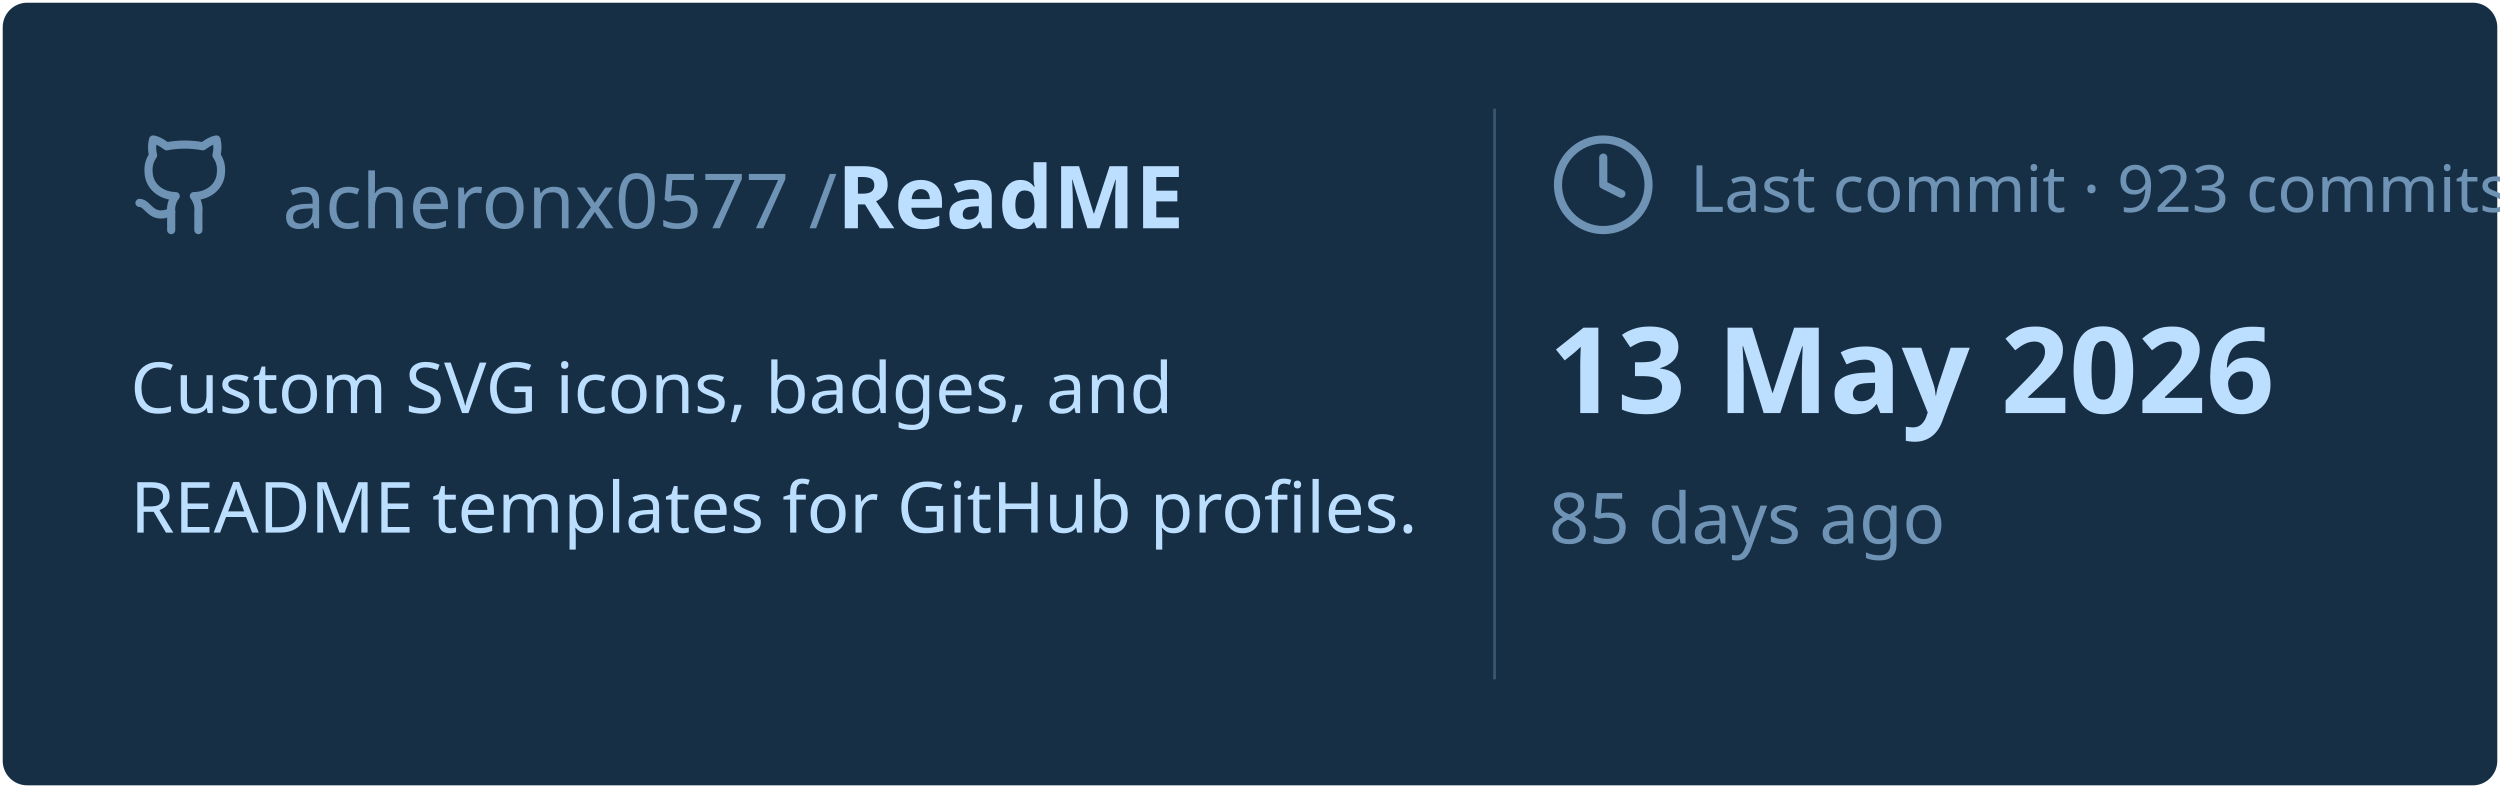
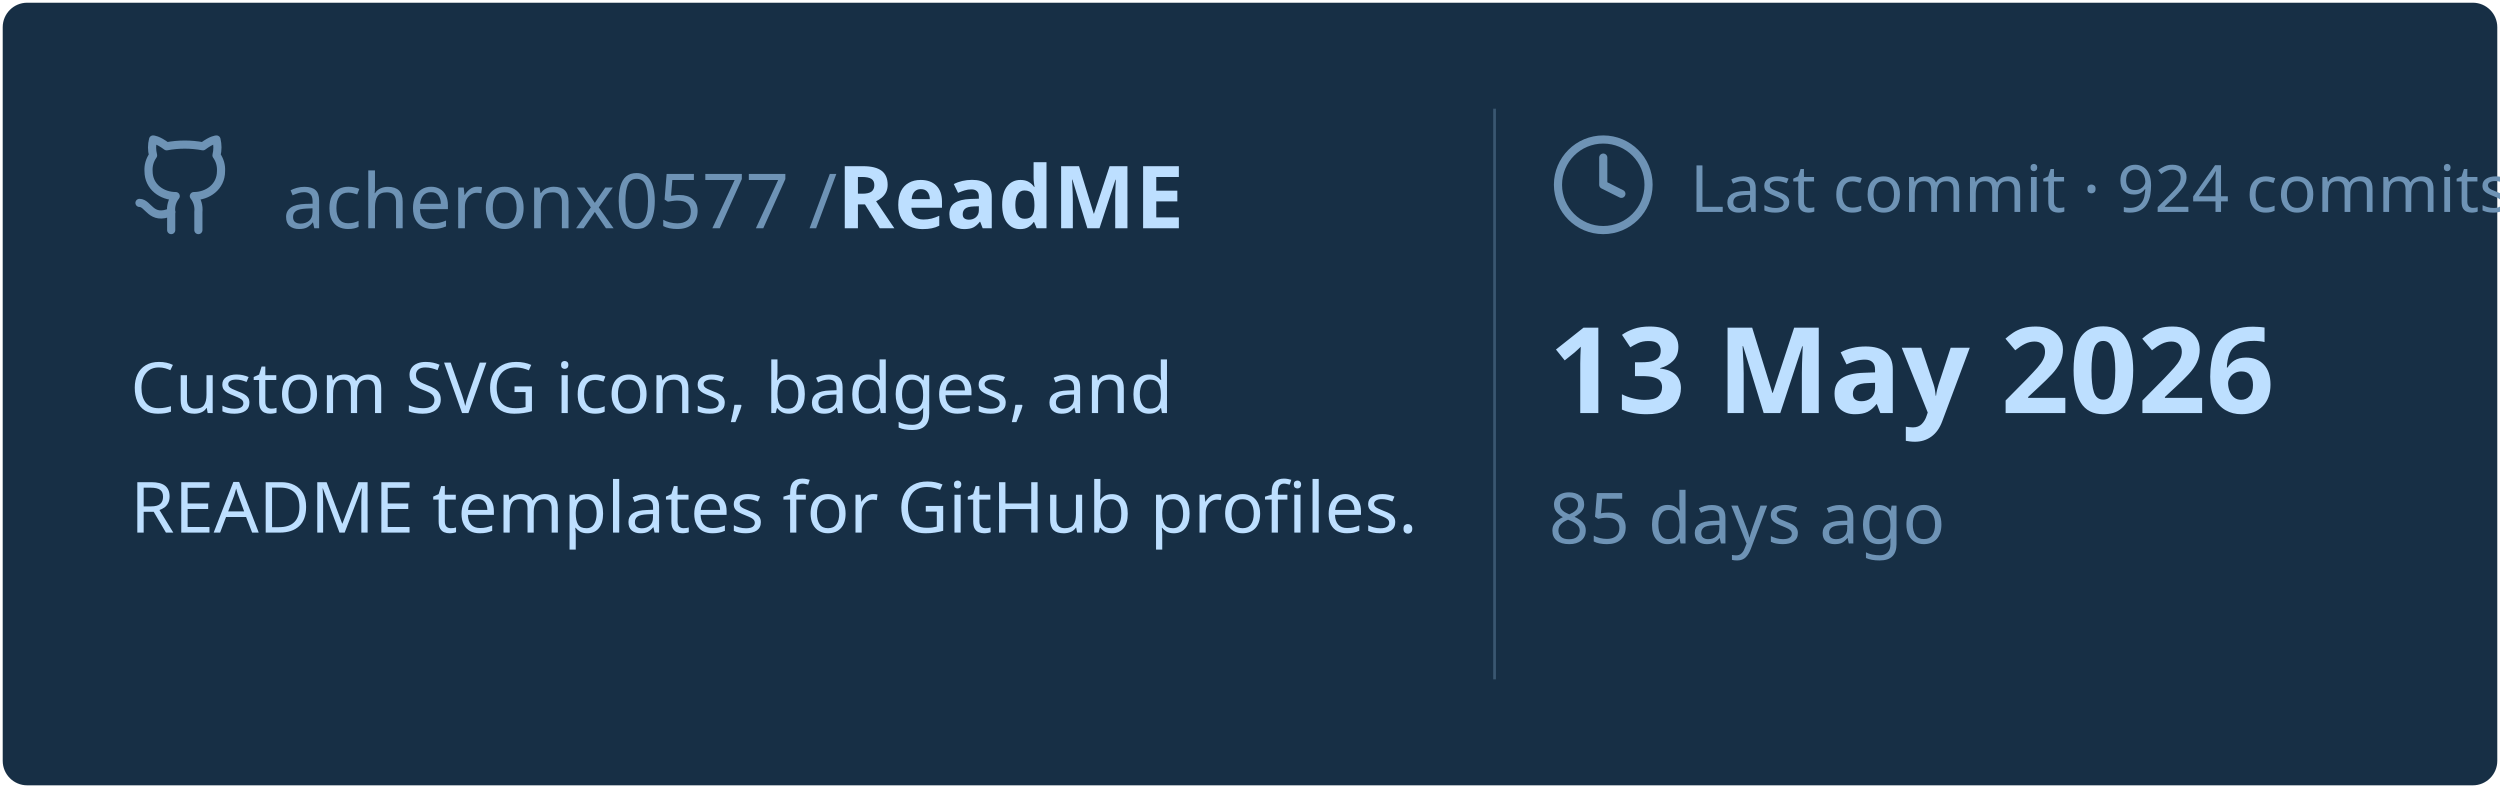
<svg xmlns="http://www.w3.org/2000/svg" viewBox="0 0 460 145" width="460px" height="145px">
  <rect stroke="#000000" stroke-opacity="0" fill="#172F45" rx="4.5" x="0.5" y="0.5" width="459" height="144" />
  <g transform="translate(24, 42)">
    <svg x="0" y="-18" width="20" height="20" viewBox="0 0 24 24" fill="none" stroke="#6E93B5" stroke-width="1.8" stroke-linecap="round" stroke-linejoin="round">
      <path d="M15 22v-4a4.8 4.8 0 0 0-1-3.5c3 0 6-2 6-5.5.08-1.25-.27-2.48-1-3.5.28-1.15.28-2.35 0-3.5 0 0-1 0-3 1.5-2.64-.5-5.36-.5-8 0C6 2 5 2 5 2c-.3 1.15-.3 2.35 0 3.5A5.403 5.403 0 0 0 4 9c0 3.5 3 5.5 6 5.5-.39.49-.68 1.05-.85 1.65-.17.6-.22 1.23-.15 1.85v4" />
      <path d="M9 18c-4.51 2-5-2-7-2" />
    </svg>
    <text x="28" y="0" font-family="&quot;Segoe UI&quot;, Ubuntu, sans-serif" font-size="14" font-weight="400" fill="#6E93B5">acheronx0577 /</text>
    <text x="130" y="0" font-family="&quot;Segoe UI&quot;, Ubuntu, sans-serif" font-size="16" font-weight="700" fill="#BDDFFF">ReadME</text>
  </g>
  <text x="24" y="76" font-family="&quot;Segoe UI&quot;, Ubuntu, sans-serif" font-size="13" font-weight="400" fill="#BDDFFF">Custom SVG icons, badges, and</text>
  <text x="24" y="98" font-family="&quot;Segoe UI&quot;, Ubuntu, sans-serif" font-size="13" font-weight="400" fill="#BDDFFF">README templates for GitHub profiles.</text>
  <line x1="275" y1="20" x2="275" y2="125" stroke="#6E93B5" stroke-width="0.5" stroke-opacity="0.4" />
  <svg x="285" y="24" width="20" height="20" viewBox="0 0 24 24" fill="none" stroke="#6E93B5" stroke-width="1.8" stroke-linecap="round" stroke-linejoin="round">
    <circle cx="12" cy="12" r="10" />
    <polyline points="12 6 12 12 16 14" />
  </svg>
-   <text x="311" y="39" font-family="&quot;Segoe UI&quot;, Ubuntu, sans-serif" font-size="12" font-weight="400" fill="#6E93B5">Last commit · 923 commits</text>
+   <text x="311" y="39" font-family="&quot;Segoe UI&quot;, Ubuntu, sans-serif" font-size="12" font-weight="400" fill="#6E93B5">Last commit · 924 commits</text>
  <text x="285" y="76" font-family="&quot;Segoe UI&quot;, Ubuntu, sans-serif" font-size="22" font-weight="700" fill="#BDDFFF">13 May 2026</text>
  <text x="285" y="100" font-family="&quot;Segoe UI&quot;, Ubuntu, sans-serif" font-size="13" font-weight="400" fill="#6E93B5">85 days ago</text>
</svg>
